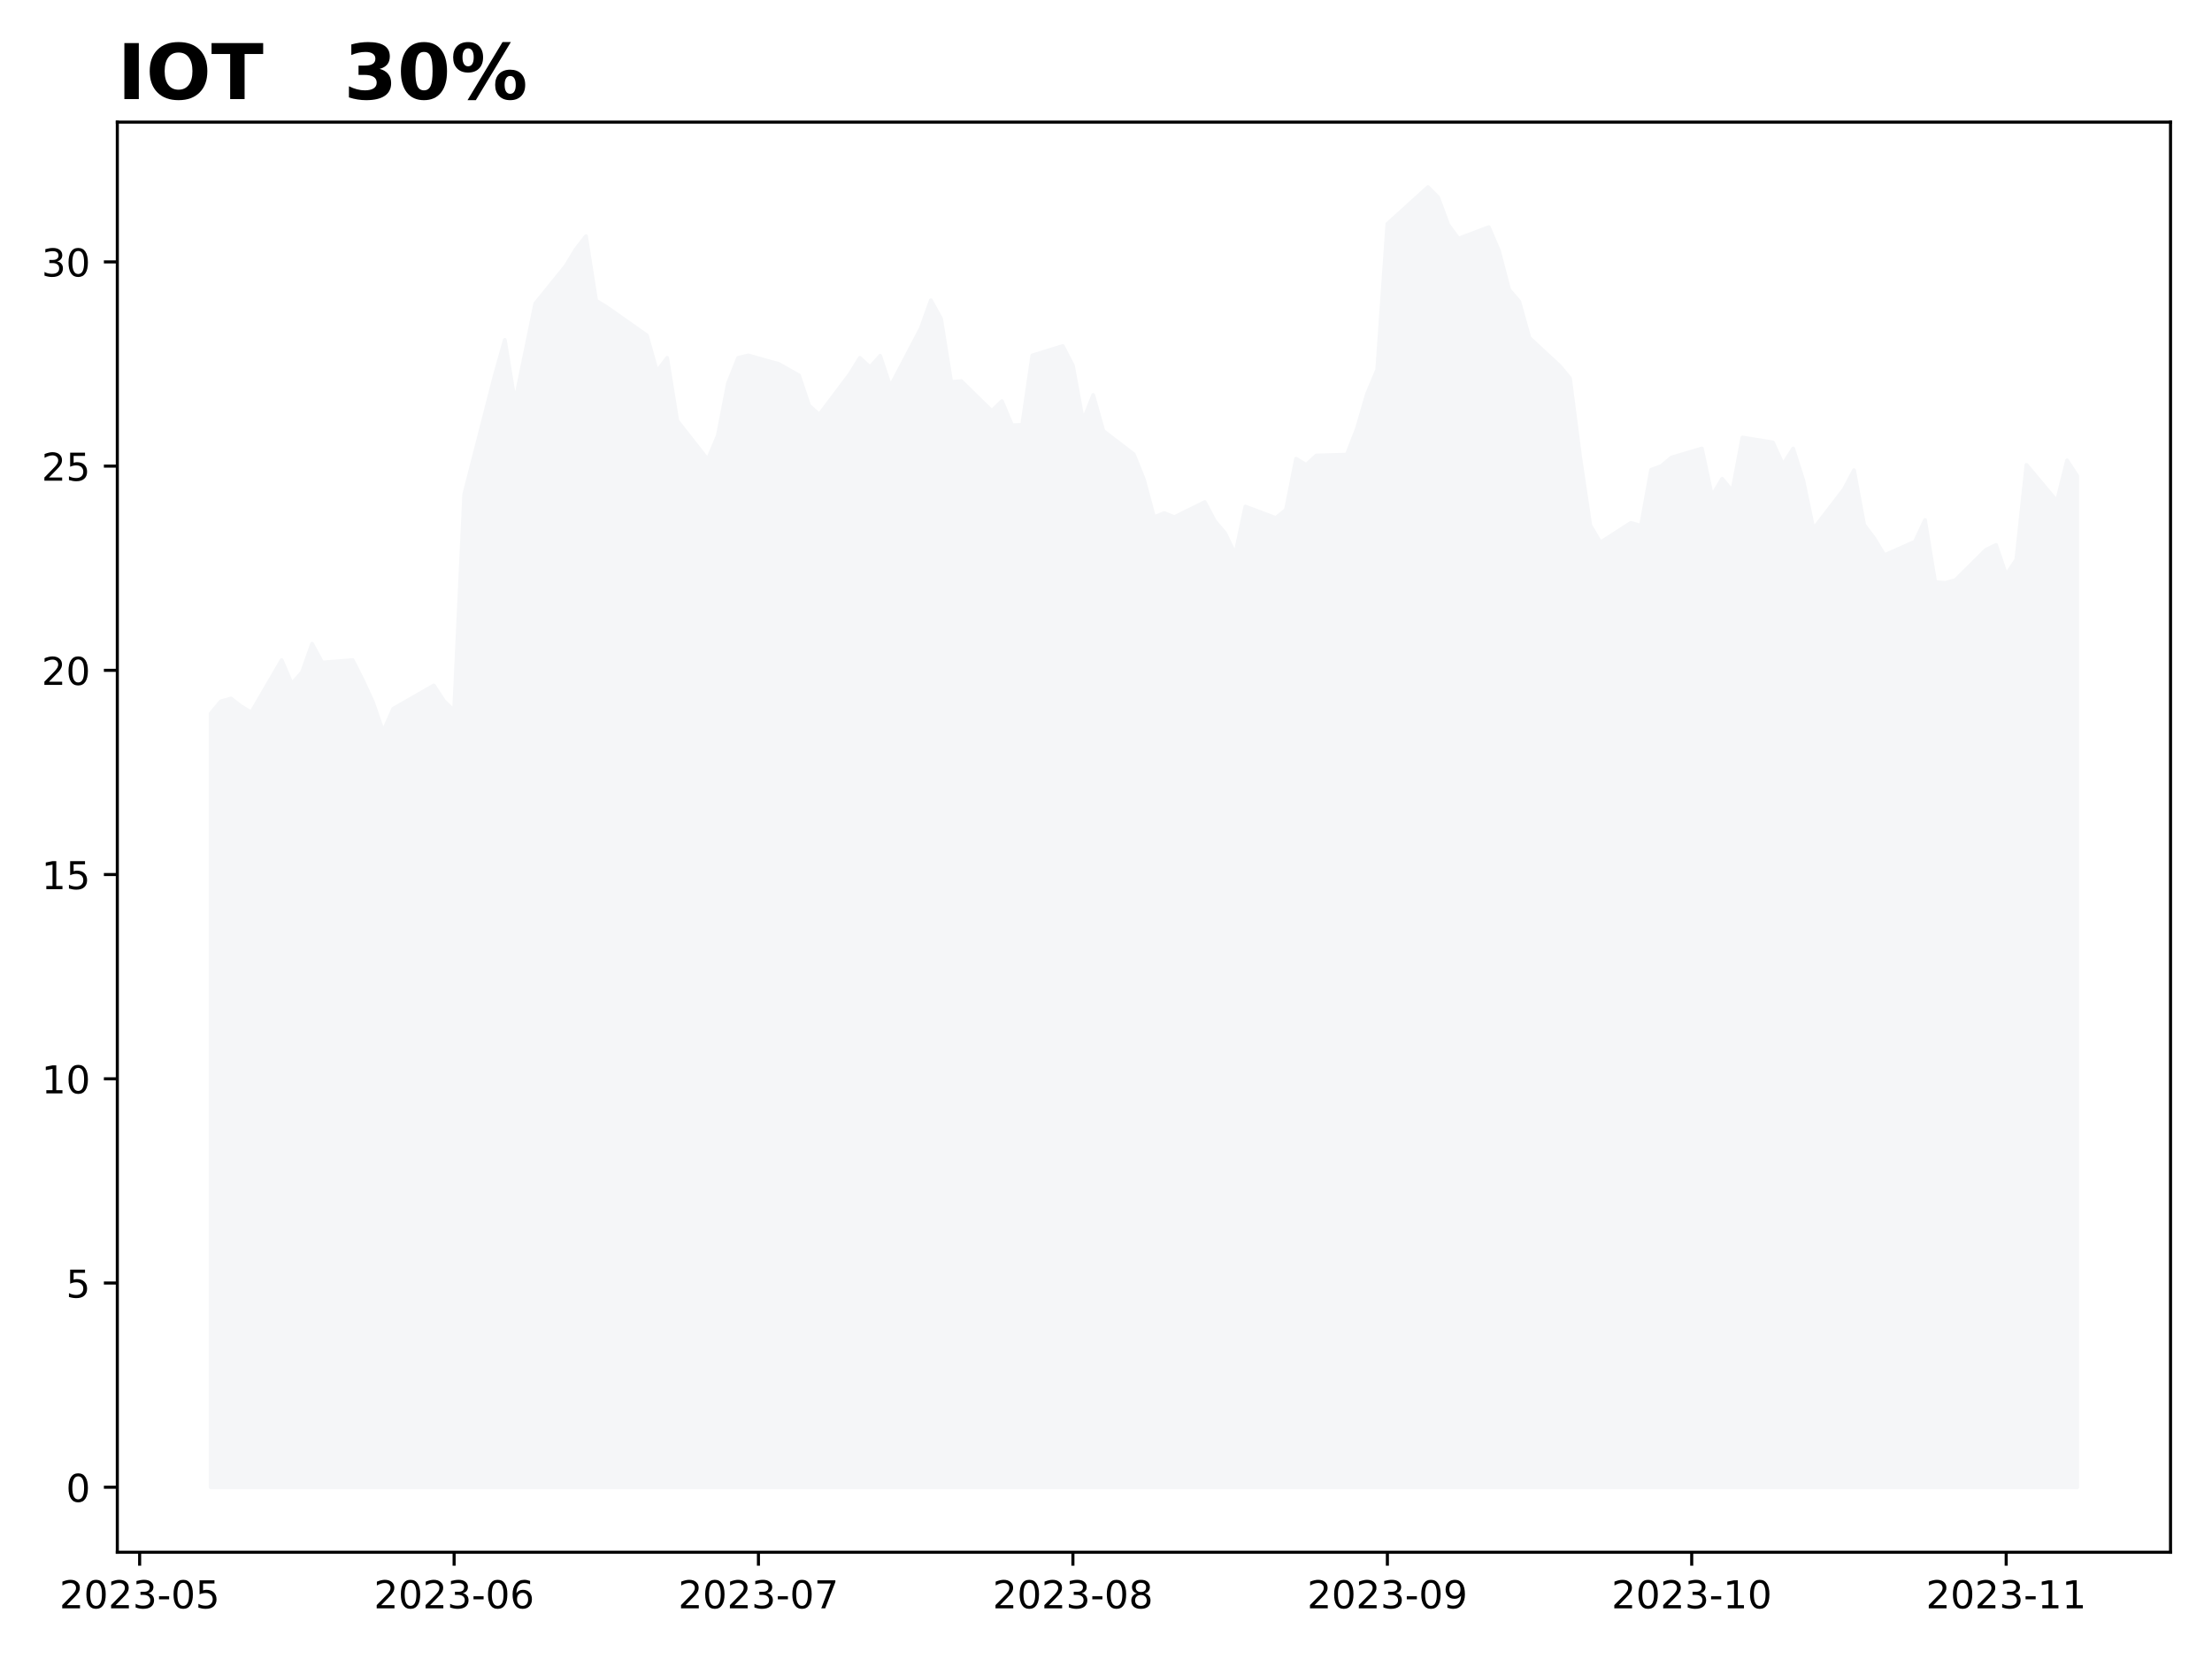
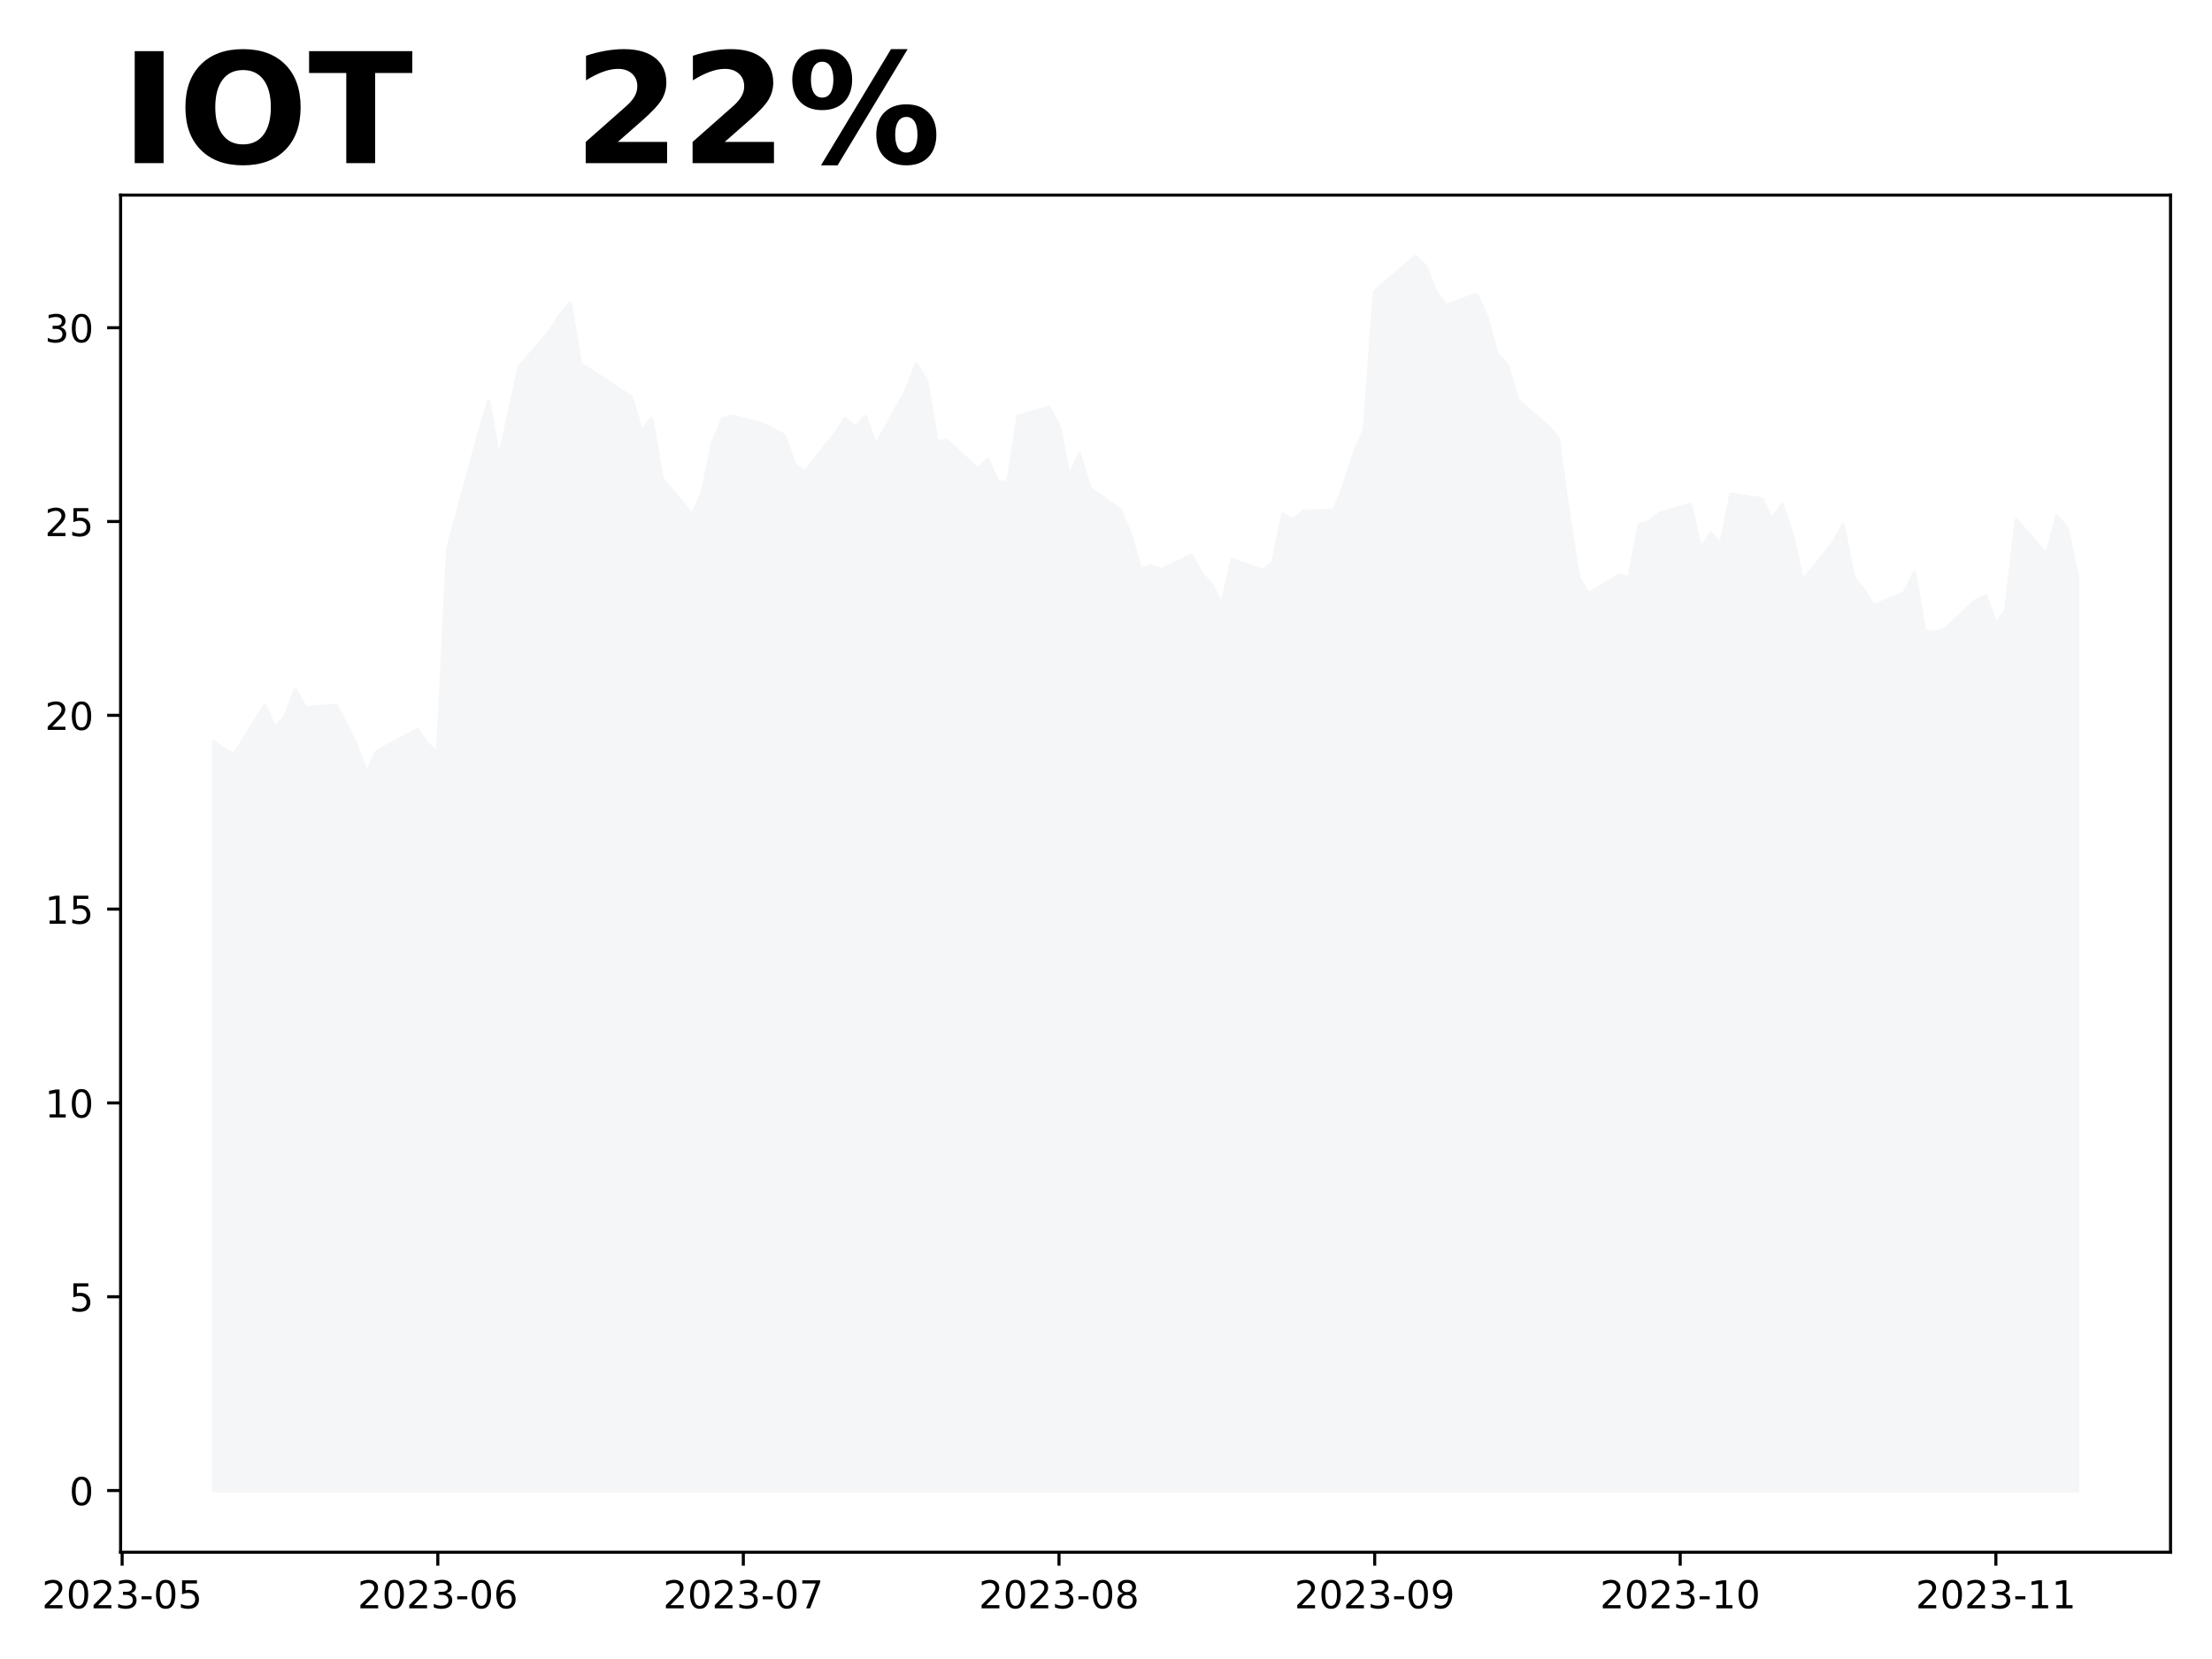
<svg xmlns="http://www.w3.org/2000/svg" xmlns:xlink="http://www.w3.org/1999/xlink" height="432pt" version="1.1" viewBox="0 0 576 432" width="576pt">
  <defs>
    <style type="text/css">
*{stroke-linecap:butt;stroke-linejoin:round;}
  </style>
  </defs>
  <g id="figure_1">
    <g id="patch_1">
      <path d="M 0 432  L 576 432  L 576 0  L 0 0  z " style="fill:#ffffff;" />
    </g>
    <g id="axes_1">
      <g id="patch_2">
-         <path d="M 30.55 404.2  L 565.2 404.2  L 565.2 31.8  L 30.55 31.8  z " style="fill:#ffffff;" />
+         <path d="M 31.405 404.2  L 565.2 404.2  L 565.2 50.8  L 31.405 50.8  z " style="fill:#ffffff;" />
      </g>
      <g id="PolyCollection_1">
        <defs>
-           <path d="M 54.852 -44.727  L 54.852 -246.174  L 57.494 -249.365  L 60.135 -250.109  L 62.777 -248.089  L 65.418 -246.493  L 73.343 -260.107  L 75.985 -253.938  L 78.626 -256.916  L 81.268 -264.362  L 83.909 -259.469  L 91.834 -260.107  L 94.476 -254.896  L 97.117 -249.152  L 99.759 -241.494  L 102.4 -247.45  L 112.966 -253.513  L 115.608 -249.471  L 118.25 -246.919  L 120.891 -303.29  L 128.816 -334.134  L 131.457 -343.494  L 134.099 -327.327  L 136.74 -340.09  L 139.382 -352.96  L 147.307 -362.745  L 149.948 -367.106  L 152.59 -370.509  L 155.231 -353.705  L 157.873 -352.109  L 168.439 -344.664  L 171.081 -335.304  L 173.722 -338.814  L 176.364 -322.435  L 184.288 -312.33  L 186.93 -318.606  L 189.571 -332.22  L 192.213 -338.814  L 194.854 -339.452  L 202.779 -337.219  L 208.062 -334.241  L 210.704 -326.37  L 213.345 -324.03  L 221.27 -334.56  L 223.912 -338.814  L 226.553 -336.368  L 229.195 -339.346  L 231.836 -331.369  L 239.761 -346.472  L 242.402 -353.811  L 245.044 -349.025  L 247.686 -332.539  L 250.327 -332.751  L 258.252 -324.987  L 260.893 -327.54  L 263.535 -321.265  L 266.176 -321.371  L 268.818 -339.452  L 276.743 -341.899  L 279.384 -336.793  L 282.026 -322.435  L 284.667 -329.135  L 287.309 -319.776  L 295.233 -313.713  L 297.875 -307.119  L 300.517 -297.333  L 303.158 -298.397  L 305.8 -297.333  L 313.724 -301.269  L 316.366 -296.27  L 319.007 -293.185  L 321.649 -287.655  L 324.291 -300.099  L 332.215 -297.121  L 334.857 -299.248  L 337.498 -312.543  L 340.14 -310.948  L 342.781 -313.394  L 350.706 -313.607  L 353.348 -320.414  L 355.989 -329.454  L 358.631 -335.73  L 361.272 -373.7  L 371.838 -383.273  L 374.48 -380.614  L 377.122 -373.488  L 379.763 -369.871  L 387.688 -372.849  L 390.329 -366.68  L 392.971 -356.576  L 395.612 -353.492  L 398.254 -344.026  L 406.179 -336.687  L 408.82 -333.496  L 411.462 -312.968  L 414.103 -295.206  L 416.745 -290.739  L 424.669 -295.844  L 427.311 -295.1  L 429.953 -309.671  L 432.594 -310.629  L 435.236 -312.862  L 443.16 -315.202  L 445.802 -302.864  L 448.443 -307.331  L 451.085 -304.141  L 453.727 -318.074  L 461.651 -316.797  L 464.293 -311.054  L 466.934 -315.202  L 469.576 -306.906  L 472.217 -294.249  L 480.142 -304.566  L 482.784 -309.565  L 485.425 -295.313  L 488.067 -291.803  L 490.708 -287.442  L 498.633 -290.952  L 501.274 -296.589  L 503.916 -280.422  L 506.558 -280.209  L 509.199 -280.954  L 517.124 -288.825  L 519.765 -290.101  L 522.407 -282.337  L 525.048 -286.272  L 527.69 -310.948  L 535.615 -301.482  L 538.256 -312.118  L 540.898 -308.076  L 540.898 -44.727  L 540.898 -44.727  L 538.256 -44.727  L 535.615 -44.727  L 527.69 -44.727  L 525.048 -44.727  L 522.407 -44.727  L 519.765 -44.727  L 517.124 -44.727  L 509.199 -44.727  L 506.558 -44.727  L 503.916 -44.727  L 501.274 -44.727  L 498.633 -44.727  L 490.708 -44.727  L 488.067 -44.727  L 485.425 -44.727  L 482.784 -44.727  L 480.142 -44.727  L 472.217 -44.727  L 469.576 -44.727  L 466.934 -44.727  L 464.293 -44.727  L 461.651 -44.727  L 453.727 -44.727  L 451.085 -44.727  L 448.443 -44.727  L 445.802 -44.727  L 443.16 -44.727  L 435.236 -44.727  L 432.594 -44.727  L 429.953 -44.727  L 427.311 -44.727  L 424.669 -44.727  L 416.745 -44.727  L 414.103 -44.727  L 411.462 -44.727  L 408.82 -44.727  L 406.179 -44.727  L 398.254 -44.727  L 395.612 -44.727  L 392.971 -44.727  L 390.329 -44.727  L 387.688 -44.727  L 379.763 -44.727  L 377.122 -44.727  L 374.48 -44.727  L 371.838 -44.727  L 361.272 -44.727  L 358.631 -44.727  L 355.989 -44.727  L 353.348 -44.727  L 350.706 -44.727  L 342.781 -44.727  L 340.14 -44.727  L 337.498 -44.727  L 334.857 -44.727  L 332.215 -44.727  L 324.291 -44.727  L 321.649 -44.727  L 319.007 -44.727  L 316.366 -44.727  L 313.724 -44.727  L 305.8 -44.727  L 303.158 -44.727  L 300.517 -44.727  L 297.875 -44.727  L 295.233 -44.727  L 287.309 -44.727  L 284.667 -44.727  L 282.026 -44.727  L 279.384 -44.727  L 276.743 -44.727  L 268.818 -44.727  L 266.176 -44.727  L 263.535 -44.727  L 260.893 -44.727  L 258.252 -44.727  L 250.327 -44.727  L 247.686 -44.727  L 245.044 -44.727  L 242.402 -44.727  L 239.761 -44.727  L 231.836 -44.727  L 229.195 -44.727  L 226.553 -44.727  L 223.912 -44.727  L 221.27 -44.727  L 213.345 -44.727  L 210.704 -44.727  L 208.062 -44.727  L 202.779 -44.727  L 194.854 -44.727  L 192.213 -44.727  L 189.571 -44.727  L 186.93 -44.727  L 184.288 -44.727  L 176.364 -44.727  L 173.722 -44.727  L 171.081 -44.727  L 168.439 -44.727  L 157.873 -44.727  L 155.231 -44.727  L 152.59 -44.727  L 149.948 -44.727  L 147.307 -44.727  L 139.382 -44.727  L 136.74 -44.727  L 134.099 -44.727  L 131.457 -44.727  L 128.816 -44.727  L 120.891 -44.727  L 118.25 -44.727  L 115.608 -44.727  L 112.966 -44.727  L 102.4 -44.727  L 99.759 -44.727  L 97.117 -44.727  L 94.476 -44.727  L 91.834 -44.727  L 83.909 -44.727  L 81.268 -44.727  L 78.626 -44.727  L 75.985 -44.727  L 73.343 -44.727  L 65.418 -44.727  L 62.777 -44.727  L 60.135 -44.727  L 57.494 -44.727  L 54.852 -44.727  z " id="m4aed2c2db4" style="stroke:#f5f6f8;" />
+           <path d="M 55.668 -43.864  L 55.668 -238.767  L 58.32 -236.849  L 60.972 -235.335  L 68.927 -248.255  L 71.579 -242.401  L 74.23 -245.227  L 76.882 -252.292  L 79.534 -247.649  L 87.489 -248.255  L 90.141 -243.309  L 92.793 -237.859  L 95.444 -230.591  L 98.096 -236.244  L 108.703 -241.997  L 111.355 -238.161  L 114.007 -235.739  L 116.658 -289.234  L 124.614 -318.505  L 127.265 -327.387  L 129.917 -312.045  L 132.569 -324.157  L 135.22 -336.37  L 143.176 -345.656  L 145.827 -349.794  L 148.479 -353.024  L 151.131 -337.077  L 153.783 -335.563  L 164.39 -328.497  L 167.041 -319.615  L 169.693 -322.946  L 172.345 -307.402  L 180.3 -297.813  L 182.952 -303.769  L 185.604 -316.688  L 188.255 -322.946  L 190.907 -323.552  L 198.862 -321.432  L 204.166 -318.606  L 206.817 -311.137  L 209.469 -308.916  L 217.424 -318.909  L 220.076 -322.946  L 222.728 -320.624  L 225.38 -323.451  L 228.031 -315.881  L 235.987 -330.213  L 238.638 -337.178  L 241.29 -332.636  L 243.942 -316.991  L 246.594 -317.193  L 254.549 -309.825  L 257.2 -312.247  L 259.852 -306.292  L 262.504 -306.393  L 265.156 -323.552  L 273.111 -325.873  L 275.763 -321.028  L 278.414 -307.402  L 281.066 -313.761  L 283.718 -304.879  L 291.673 -299.126  L 294.325 -292.868  L 296.977 -283.582  L 299.628 -284.591  L 302.28 -283.582  L 310.235 -287.316  L 312.887 -282.572  L 315.539 -279.645  L 318.19 -274.397  L 320.842 -286.206  L 328.797 -283.38  L 331.449 -285.399  L 334.101 -298.015  L 336.753 -296.501  L 339.404 -298.823  L 347.36 -299.025  L 350.011 -305.484  L 352.663 -314.064  L 355.315 -320.019  L 357.967 -356.052  L 368.574 -365.136  L 371.225 -362.613  L 373.877 -355.85  L 376.529 -352.419  L 384.484 -355.245  L 387.136 -349.391  L 389.787 -339.802  L 392.439 -336.875  L 395.091 -327.892  L 403.046 -320.927  L 405.698 -317.899  L 408.35 -298.419  L 411.001 -281.563  L 413.653 -277.324  L 421.608 -282.169  L 424.26 -281.462  L 426.912 -295.29  L 429.564 -296.198  L 432.215 -298.318  L 440.17 -300.539  L 442.822 -288.83  L 445.474 -293.07  L 448.126 -290.042  L 450.777 -303.264  L 458.733 -302.053  L 461.384 -296.602  L 464.036 -300.539  L 466.688 -292.666  L 469.34 -280.655  L 477.295 -290.445  L 479.947 -295.189  L 482.598 -281.664  L 485.25 -278.333  L 487.902 -274.195  L 495.857 -277.526  L 498.509 -282.875  L 501.16 -267.533  L 503.812 -267.331  L 506.464 -268.038  L 514.419 -275.507  L 517.071 -276.718  L 519.723 -269.35  L 522.374 -273.085  L 525.026 -296.501  L 532.981 -287.518  L 535.633 -297.612  L 538.285 -294.18  L 540.937 -281.664  L 540.937 -43.864  L 540.937 -43.864  L 538.285 -43.864  L 535.633 -43.864  L 532.981 -43.864  L 525.026 -43.864  L 522.374 -43.864  L 519.723 -43.864  L 517.071 -43.864  L 514.419 -43.864  L 506.464 -43.864  L 503.812 -43.864  L 501.16 -43.864  L 498.509 -43.864  L 495.857 -43.864  L 487.902 -43.864  L 485.25 -43.864  L 482.598 -43.864  L 479.947 -43.864  L 477.295 -43.864  L 469.34 -43.864  L 466.688 -43.864  L 464.036 -43.864  L 461.384 -43.864  L 458.733 -43.864  L 450.777 -43.864  L 448.126 -43.864  L 445.474 -43.864  L 442.822 -43.864  L 440.17 -43.864  L 432.215 -43.864  L 429.564 -43.864  L 426.912 -43.864  L 424.26 -43.864  L 421.608 -43.864  L 413.653 -43.864  L 411.001 -43.864  L 408.35 -43.864  L 405.698 -43.864  L 403.046 -43.864  L 395.091 -43.864  L 392.439 -43.864  L 389.787 -43.864  L 387.136 -43.864  L 384.484 -43.864  L 376.529 -43.864  L 373.877 -43.864  L 371.225 -43.864  L 368.574 -43.864  L 357.967 -43.864  L 355.315 -43.864  L 352.663 -43.864  L 350.011 -43.864  L 347.36 -43.864  L 339.404 -43.864  L 336.753 -43.864  L 334.101 -43.864  L 331.449 -43.864  L 328.797 -43.864  L 320.842 -43.864  L 318.19 -43.864  L 315.539 -43.864  L 312.887 -43.864  L 310.235 -43.864  L 302.28 -43.864  L 299.628 -43.864  L 296.977 -43.864  L 294.325 -43.864  L 291.673 -43.864  L 283.718 -43.864  L 281.066 -43.864  L 278.414 -43.864  L 275.763 -43.864  L 273.111 -43.864  L 265.156 -43.864  L 262.504 -43.864  L 259.852 -43.864  L 257.2 -43.864  L 254.549 -43.864  L 246.594 -43.864  L 243.942 -43.864  L 241.29 -43.864  L 238.638 -43.864  L 235.987 -43.864  L 228.031 -43.864  L 225.38 -43.864  L 222.728 -43.864  L 220.076 -43.864  L 217.424 -43.864  L 209.469 -43.864  L 206.817 -43.864  L 204.166 -43.864  L 198.862 -43.864  L 190.907 -43.864  L 188.255 -43.864  L 185.604 -43.864  L 182.952 -43.864  L 180.3 -43.864  L 172.345 -43.864  L 169.693 -43.864  L 167.041 -43.864  L 164.39 -43.864  L 153.783 -43.864  L 151.131 -43.864  L 148.479 -43.864  L 145.827 -43.864  L 143.176 -43.864  L 135.22 -43.864  L 132.569 -43.864  L 129.917 -43.864  L 127.265 -43.864  L 124.614 -43.864  L 116.658 -43.864  L 114.007 -43.864  L 111.355 -43.864  L 108.703 -43.864  L 98.096 -43.864  L 95.444 -43.864  L 92.793 -43.864  L 90.141 -43.864  L 87.489 -43.864  L 79.534 -43.864  L 76.882 -43.864  L 74.23 -43.864  L 71.579 -43.864  L 68.927 -43.864  L 60.972 -43.864  L 58.32 -43.864  L 55.668 -43.864  z " id="m9372eb5732" style="stroke:#f5f6f8;" />
        </defs>
-         <g clip-path="url(#p2bc4d69c77)">
-           <use style="fill:#f5f6f8;stroke:#f5f6f8;" x="0" xlink:href="#m4aed2c2db4" y="432" />
+         <g clip-path="url(#p56a33ea0a0)">
+           <use style="fill:#f5f6f8;stroke:#f5f6f8;" x="0" xlink:href="#m9372eb5732" y="432" />
        </g>
      </g>
      <g id="matplotlib.axis_1">
        <g id="xtick_1">
          <g id="line2d_1">
            <defs>
-               <path d="M 0 0  L 0 3.5  " id="m8b7db39c25" style="stroke:#000000;stroke-width:0.8;" />
-             </defs>
-             <g>
-               <use style="stroke:#000000;stroke-width:0.8;" x="36.361" xlink:href="#m8b7db39c25" y="404.2" />
+               <path d="M 0 0  L 0 3.5  " id="m561f6cc19b" style="stroke:#000000;stroke-width:0.8;" />
+             </defs>
+             <g>
+               <use style="stroke:#000000;stroke-width:0.8;" x="31.803" xlink:href="#m561f6cc19b" y="404.2" />
            </g>
          </g>
          <g id="text_1">
            <defs>
              <path d="M 19.188 8.297  L 53.609 8.297  L 53.609 0  L 7.328 0  L 7.328 8.297  Q 12.938 14.109 22.625 23.891  Q 32.328 33.688 34.812 36.531  Q 39.547 41.844 41.422 45.531  Q 43.312 49.219 43.312 52.781  Q 43.312 58.594 39.234 62.25  Q 35.156 65.922 28.609 65.922  Q 23.969 65.922 18.812 64.312  Q 13.672 62.703 7.812 59.422  L 7.812 69.391  Q 13.766 71.781 18.938 73  Q 24.125 74.219 28.422 74.219  Q 39.75 74.219 46.484 68.547  Q 53.219 62.891 53.219 53.422  Q 53.219 48.922 51.531 44.891  Q 49.859 40.875 45.406 35.406  Q 44.188 33.984 37.641 27.219  Q 31.109 20.453 19.188 8.297  z " id="DejaVuSans-50" />
              <path d="M 31.781 66.406  Q 24.172 66.406 20.328 58.906  Q 16.5 51.422 16.5 36.375  Q 16.5 21.391 20.328 13.891  Q 24.172 6.391 31.781 6.391  Q 39.453 6.391 43.281 13.891  Q 47.125 21.391 47.125 36.375  Q 47.125 51.422 43.281 58.906  Q 39.453 66.406 31.781 66.406  z M 31.781 74.219  Q 44.047 74.219 50.516 64.516  Q 56.984 54.828 56.984 36.375  Q 56.984 17.969 50.516 8.266  Q 44.047 -1.422 31.781 -1.422  Q 19.531 -1.422 13.062 8.266  Q 6.594 17.969 6.594 36.375  Q 6.594 54.828 13.062 64.516  Q 19.531 74.219 31.781 74.219  z " id="DejaVuSans-48" />
              <path d="M 40.578 39.312  Q 47.656 37.797 51.625 33  Q 55.609 28.219 55.609 21.188  Q 55.609 10.406 48.188 4.484  Q 40.766 -1.422 27.094 -1.422  Q 22.516 -1.422 17.656 -0.516  Q 12.797 0.391 7.625 2.203  L 7.625 11.719  Q 11.719 9.328 16.594 8.109  Q 21.484 6.891 26.812 6.891  Q 36.078 6.891 40.938 10.547  Q 45.797 14.203 45.797 21.188  Q 45.797 27.641 41.281 31.266  Q 36.766 34.906 28.719 34.906  L 20.219 34.906  L 20.219 43.016  L 29.109 43.016  Q 36.375 43.016 40.234 45.922  Q 44.094 48.828 44.094 54.297  Q 44.094 59.906 40.109 62.906  Q 36.141 65.922 28.719 65.922  Q 24.656 65.922 20.016 65.031  Q 15.375 64.156 9.812 62.312  L 9.812 71.094  Q 15.438 72.656 20.344 73.438  Q 25.25 74.219 29.594 74.219  Q 40.828 74.219 47.359 69.109  Q 53.906 64.016 53.906 55.328  Q 53.906 49.266 50.438 45.094  Q 46.969 40.922 40.578 39.312  z " id="DejaVuSans-51" />
              <path d="M 4.891 31.391  L 31.203 31.391  L 31.203 23.391  L 4.891 23.391  z " id="DejaVuSans-45" />
              <path d="M 10.797 72.906  L 49.516 72.906  L 49.516 64.594  L 19.828 64.594  L 19.828 46.734  Q 21.969 47.469 24.109 47.828  Q 26.266 48.188 28.422 48.188  Q 40.625 48.188 47.75 41.5  Q 54.891 34.812 54.891 23.391  Q 54.891 11.625 47.562 5.094  Q 40.234 -1.422 26.906 -1.422  Q 22.312 -1.422 17.547 -0.641  Q 12.797 0.141 7.719 1.703  L 7.719 11.625  Q 12.109 9.234 16.797 8.062  Q 21.484 6.891 26.703 6.891  Q 35.156 6.891 40.078 11.328  Q 45.016 15.766 45.016 23.391  Q 45.016 31 40.078 35.438  Q 35.156 39.891 26.703 39.891  Q 22.75 39.891 18.812 39.016  Q 14.891 38.141 10.797 36.281  z " id="DejaVuSans-53" />
            </defs>
-             <g transform="translate(15.47001 418.7984)scale(0.1 -0.1)">
+             <g transform="translate(10.91122 418.7984)scale(0.1 -0.1)">
              <use xlink:href="#DejaVuSans-50" />
              <use x="63.623" xlink:href="#DejaVuSans-48" />
              <use x="127.246" xlink:href="#DejaVuSans-50" />
              <use x="190.869" xlink:href="#DejaVuSans-51" />
              <use x="254.492" xlink:href="#DejaVuSans-45" />
              <use x="290.576" xlink:href="#DejaVuSans-48" />
              <use x="354.199" xlink:href="#DejaVuSans-53" />
            </g>
          </g>
        </g>
        <g id="xtick_2">
          <g id="line2d_2">
            <g>
-               <use style="stroke:#000000;stroke-width:0.8;" x="118.25" xlink:href="#m8b7db39c25" y="404.2" />
+               <use style="stroke:#000000;stroke-width:0.8;" x="114.007" xlink:href="#m561f6cc19b" y="404.2" />
            </g>
          </g>
          <g id="text_2">
            <defs>
              <path d="M 33.016 40.375  Q 26.375 40.375 22.484 35.828  Q 18.609 31.297 18.609 23.391  Q 18.609 15.531 22.484 10.953  Q 26.375 6.391 33.016 6.391  Q 39.656 6.391 43.531 10.953  Q 47.406 15.531 47.406 23.391  Q 47.406 31.297 43.531 35.828  Q 39.656 40.375 33.016 40.375  z M 52.594 71.297  L 52.594 62.312  Q 48.875 64.062 45.094 64.984  Q 41.312 65.922 37.594 65.922  Q 27.828 65.922 22.672 59.328  Q 17.531 52.734 16.797 39.406  Q 19.672 43.656 24.016 45.922  Q 28.375 48.188 33.594 48.188  Q 44.578 48.188 50.953 41.516  Q 57.328 34.859 57.328 23.391  Q 57.328 12.156 50.688 5.359  Q 44.047 -1.422 33.016 -1.422  Q 20.359 -1.422 13.672 8.266  Q 6.984 17.969 6.984 36.375  Q 6.984 53.656 15.188 63.938  Q 23.391 74.219 37.203 74.219  Q 40.922 74.219 44.703 73.484  Q 48.484 72.75 52.594 71.297  z " id="DejaVuSans-54" />
            </defs>
-             <g transform="translate(97.3581 418.7984)scale(0.1 -0.1)">
+             <g transform="translate(93.11514 418.7984)scale(0.1 -0.1)">
              <use xlink:href="#DejaVuSans-50" />
              <use x="63.623" xlink:href="#DejaVuSans-48" />
              <use x="127.246" xlink:href="#DejaVuSans-50" />
              <use x="190.869" xlink:href="#DejaVuSans-51" />
              <use x="254.492" xlink:href="#DejaVuSans-45" />
              <use x="290.576" xlink:href="#DejaVuSans-48" />
              <use x="354.199" xlink:href="#DejaVuSans-54" />
            </g>
          </g>
        </g>
        <g id="xtick_3">
          <g id="line2d_3">
            <g>
-               <use style="stroke:#000000;stroke-width:0.8;" x="197.496" xlink:href="#m8b7db39c25" y="404.2" />
+               <use style="stroke:#000000;stroke-width:0.8;" x="193.559" xlink:href="#m561f6cc19b" y="404.2" />
            </g>
          </g>
          <g id="text_3">
            <defs>
              <path d="M 8.203 72.906  L 55.078 72.906  L 55.078 68.703  L 28.609 0  L 18.312 0  L 43.219 64.594  L 8.203 64.594  z " id="DejaVuSans-55" />
            </defs>
-             <g transform="translate(176.6046 418.7984)scale(0.1 -0.1)">
+             <g transform="translate(172.6673 418.7984)scale(0.1 -0.1)">
              <use xlink:href="#DejaVuSans-50" />
              <use x="63.623" xlink:href="#DejaVuSans-48" />
              <use x="127.246" xlink:href="#DejaVuSans-50" />
              <use x="190.869" xlink:href="#DejaVuSans-51" />
              <use x="254.492" xlink:href="#DejaVuSans-45" />
              <use x="290.576" xlink:href="#DejaVuSans-48" />
              <use x="354.199" xlink:href="#DejaVuSans-55" />
            </g>
          </g>
        </g>
        <g id="xtick_4">
          <g id="line2d_4">
            <g>
-               <use style="stroke:#000000;stroke-width:0.8;" x="279.384" xlink:href="#m8b7db39c25" y="404.2" />
+               <use style="stroke:#000000;stroke-width:0.8;" x="275.763" xlink:href="#m561f6cc19b" y="404.2" />
            </g>
          </g>
          <g id="text_4">
            <defs>
              <path d="M 31.781 34.625  Q 24.75 34.625 20.719 30.859  Q 16.703 27.094 16.703 20.516  Q 16.703 13.922 20.719 10.156  Q 24.75 6.391 31.781 6.391  Q 38.812 6.391 42.859 10.172  Q 46.922 13.969 46.922 20.516  Q 46.922 27.094 42.891 30.859  Q 38.875 34.625 31.781 34.625  z M 21.922 38.812  Q 15.578 40.375 12.031 44.719  Q 8.5 49.078 8.5 55.328  Q 8.5 64.062 14.719 69.141  Q 20.953 74.219 31.781 74.219  Q 42.672 74.219 48.875 69.141  Q 55.078 64.062 55.078 55.328  Q 55.078 49.078 51.531 44.719  Q 48 40.375 41.703 38.812  Q 48.828 37.156 52.797 32.312  Q 56.781 27.484 56.781 20.516  Q 56.781 9.906 50.312 4.234  Q 43.844 -1.422 31.781 -1.422  Q 19.734 -1.422 13.25 4.234  Q 6.781 9.906 6.781 20.516  Q 6.781 27.484 10.781 32.312  Q 14.797 37.156 21.922 38.812  z M 18.312 54.391  Q 18.312 48.734 21.844 45.562  Q 25.391 42.391 31.781 42.391  Q 38.141 42.391 41.719 45.562  Q 45.312 48.734 45.312 54.391  Q 45.312 60.062 41.719 63.234  Q 38.141 66.406 31.781 66.406  Q 25.391 66.406 21.844 63.234  Q 18.312 60.062 18.312 54.391  z " id="DejaVuSans-56" />
            </defs>
-             <g transform="translate(258.4927 418.7984)scale(0.1 -0.1)">
+             <g transform="translate(254.8712 418.7984)scale(0.1 -0.1)">
              <use xlink:href="#DejaVuSans-50" />
              <use x="63.623" xlink:href="#DejaVuSans-48" />
              <use x="127.246" xlink:href="#DejaVuSans-50" />
              <use x="190.869" xlink:href="#DejaVuSans-51" />
              <use x="254.492" xlink:href="#DejaVuSans-45" />
              <use x="290.576" xlink:href="#DejaVuSans-48" />
              <use x="354.199" xlink:href="#DejaVuSans-56" />
            </g>
          </g>
        </g>
        <g id="xtick_5">
          <g id="line2d_5">
            <g>
-               <use style="stroke:#000000;stroke-width:0.8;" x="361.272" xlink:href="#m8b7db39c25" y="404.2" />
+               <use style="stroke:#000000;stroke-width:0.8;" x="357.967" xlink:href="#m561f6cc19b" y="404.2" />
            </g>
          </g>
          <g id="text_5">
            <defs>
              <path d="M 10.984 1.516  L 10.984 10.5  Q 14.703 8.734 18.5 7.812  Q 22.312 6.891 25.984 6.891  Q 35.75 6.891 40.891 13.453  Q 46.047 20.016 46.781 33.406  Q 43.953 29.203 39.594 26.953  Q 35.25 24.703 29.984 24.703  Q 19.047 24.703 12.672 31.312  Q 6.297 37.938 6.297 49.422  Q 6.297 60.641 12.938 67.422  Q 19.578 74.219 30.609 74.219  Q 43.266 74.219 49.922 64.516  Q 56.594 54.828 56.594 36.375  Q 56.594 19.141 48.406 8.859  Q 40.234 -1.422 26.422 -1.422  Q 22.703 -1.422 18.891 -0.688  Q 15.094 0.047 10.984 1.516  z M 30.609 32.422  Q 37.25 32.422 41.125 36.953  Q 45.016 41.5 45.016 49.422  Q 45.016 57.281 41.125 61.844  Q 37.25 66.406 30.609 66.406  Q 23.969 66.406 20.094 61.844  Q 16.219 57.281 16.219 49.422  Q 16.219 41.5 20.094 36.953  Q 23.969 32.422 30.609 32.422  z " id="DejaVuSans-57" />
            </defs>
-             <g transform="translate(340.3808 418.7984)scale(0.1 -0.1)">
+             <g transform="translate(337.0752 418.7984)scale(0.1 -0.1)">
              <use xlink:href="#DejaVuSans-50" />
              <use x="63.623" xlink:href="#DejaVuSans-48" />
              <use x="127.246" xlink:href="#DejaVuSans-50" />
              <use x="190.869" xlink:href="#DejaVuSans-51" />
              <use x="254.492" xlink:href="#DejaVuSans-45" />
              <use x="290.576" xlink:href="#DejaVuSans-48" />
              <use x="354.199" xlink:href="#DejaVuSans-57" />
            </g>
          </g>
        </g>
        <g id="xtick_6">
          <g id="line2d_6">
            <g>
-               <use style="stroke:#000000;stroke-width:0.8;" x="440.519" xlink:href="#m8b7db39c25" y="404.2" />
+               <use style="stroke:#000000;stroke-width:0.8;" x="437.519" xlink:href="#m561f6cc19b" y="404.2" />
            </g>
          </g>
          <g id="text_6">
            <defs>
              <path d="M 12.406 8.297  L 28.516 8.297  L 28.516 63.922  L 10.984 60.406  L 10.984 69.391  L 28.422 72.906  L 38.281 72.906  L 38.281 8.297  L 54.391 8.297  L 54.391 0  L 12.406 0  z " id="DejaVuSans-49" />
            </defs>
-             <g transform="translate(419.6274 418.7984)scale(0.1 -0.1)">
+             <g transform="translate(416.6273 418.7984)scale(0.1 -0.1)">
              <use xlink:href="#DejaVuSans-50" />
              <use x="63.623" xlink:href="#DejaVuSans-48" />
              <use x="127.246" xlink:href="#DejaVuSans-50" />
              <use x="190.869" xlink:href="#DejaVuSans-51" />
              <use x="254.492" xlink:href="#DejaVuSans-45" />
              <use x="290.576" xlink:href="#DejaVuSans-49" />
              <use x="354.199" xlink:href="#DejaVuSans-48" />
            </g>
          </g>
        </g>
        <g id="xtick_7">
          <g id="line2d_7">
            <g>
-               <use style="stroke:#000000;stroke-width:0.8;" x="522.407" xlink:href="#m8b7db39c25" y="404.2" />
+               <use style="stroke:#000000;stroke-width:0.8;" x="519.723" xlink:href="#m561f6cc19b" y="404.2" />
            </g>
          </g>
          <g id="text_7">
-             <g transform="translate(501.5155 418.7984)scale(0.1 -0.1)">
+             <g transform="translate(498.8313 418.7984)scale(0.1 -0.1)">
              <use xlink:href="#DejaVuSans-50" />
              <use x="63.623" xlink:href="#DejaVuSans-48" />
              <use x="127.246" xlink:href="#DejaVuSans-50" />
              <use x="190.869" xlink:href="#DejaVuSans-51" />
              <use x="254.492" xlink:href="#DejaVuSans-45" />
              <use x="290.576" xlink:href="#DejaVuSans-49" />
              <use x="354.199" xlink:href="#DejaVuSans-49" />
            </g>
          </g>
        </g>
      </g>
      <g id="matplotlib.axis_2">
        <g id="ytick_1">
          <g id="line2d_8">
            <defs>
-               <path d="M 0 0  L -3.5 0  " id="maef1f210b1" style="stroke:#000000;stroke-width:0.8;" />
-             </defs>
-             <g>
-               <use style="stroke:#000000;stroke-width:0.8;" x="30.55" xlink:href="#maef1f210b1" y="387.273" />
+               <path d="M 0 0  L -3.5 0  " id="mfa1384b86a" style="stroke:#000000;stroke-width:0.8;" />
+             </defs>
+             <g>
+               <use style="stroke:#000000;stroke-width:0.8;" x="31.405" xlink:href="#mfa1384b86a" y="388.136" />
            </g>
          </g>
          <g id="text_8">
-             <g transform="translate(17.1875 391.0719)scale(0.1 -0.1)">
+             <g transform="translate(18.04236 391.9356)scale(0.1 -0.1)">
              <use xlink:href="#DejaVuSans-48" />
            </g>
          </g>
        </g>
        <g id="ytick_2">
          <g id="line2d_9">
            <g>
-               <use style="stroke:#000000;stroke-width:0.8;" x="30.55" xlink:href="#maef1f210b1" y="334.092" />
+               <use style="stroke:#000000;stroke-width:0.8;" x="31.405" xlink:href="#mfa1384b86a" y="337.669" />
            </g>
          </g>
          <g id="text_9">
-             <g transform="translate(17.1875 337.8917)scale(0.1 -0.1)">
+             <g transform="translate(18.04236 341.4686)scale(0.1 -0.1)">
              <use xlink:href="#DejaVuSans-53" />
            </g>
          </g>
        </g>
        <g id="ytick_3">
          <g id="line2d_10">
            <g>
-               <use style="stroke:#000000;stroke-width:0.8;" x="30.55" xlink:href="#maef1f210b1" y="280.912" />
+               <use style="stroke:#000000;stroke-width:0.8;" x="31.405" xlink:href="#mfa1384b86a" y="287.202" />
            </g>
          </g>
          <g id="text_10">
-             <g transform="translate(10.825 284.7115)scale(0.1 -0.1)">
+             <g transform="translate(11.67986 291.0016)scale(0.1 -0.1)">
              <use xlink:href="#DejaVuSans-49" />
              <use x="63.623" xlink:href="#DejaVuSans-48" />
            </g>
          </g>
        </g>
        <g id="ytick_4">
          <g id="line2d_11">
            <g>
-               <use style="stroke:#000000;stroke-width:0.8;" x="30.55" xlink:href="#maef1f210b1" y="227.732" />
+               <use style="stroke:#000000;stroke-width:0.8;" x="31.405" xlink:href="#mfa1384b86a" y="236.735" />
            </g>
          </g>
          <g id="text_11">
-             <g transform="translate(10.825 231.5312)scale(0.1 -0.1)">
+             <g transform="translate(11.67986 240.5347)scale(0.1 -0.1)">
              <use xlink:href="#DejaVuSans-49" />
              <use x="63.623" xlink:href="#DejaVuSans-53" />
            </g>
          </g>
        </g>
        <g id="ytick_5">
          <g id="line2d_12">
            <g>
-               <use style="stroke:#000000;stroke-width:0.8;" x="30.55" xlink:href="#maef1f210b1" y="174.552" />
+               <use style="stroke:#000000;stroke-width:0.8;" x="31.405" xlink:href="#mfa1384b86a" y="186.268" />
            </g>
          </g>
          <g id="text_12">
-             <g transform="translate(10.825 178.351)scale(0.1 -0.1)">
+             <g transform="translate(11.67986 190.0677)scale(0.1 -0.1)">
              <use xlink:href="#DejaVuSans-50" />
              <use x="63.623" xlink:href="#DejaVuSans-48" />
            </g>
          </g>
        </g>
        <g id="ytick_6">
          <g id="line2d_13">
            <g>
-               <use style="stroke:#000000;stroke-width:0.8;" x="30.55" xlink:href="#maef1f210b1" y="121.371" />
+               <use style="stroke:#000000;stroke-width:0.8;" x="31.405" xlink:href="#mfa1384b86a" y="135.802" />
            </g>
          </g>
          <g id="text_13">
-             <g transform="translate(10.825 125.1707)scale(0.1 -0.1)">
+             <g transform="translate(11.67986 139.6007)scale(0.1 -0.1)">
              <use xlink:href="#DejaVuSans-50" />
              <use x="63.623" xlink:href="#DejaVuSans-53" />
            </g>
          </g>
        </g>
        <g id="ytick_7">
          <g id="line2d_14">
            <g>
-               <use style="stroke:#000000;stroke-width:0.8;" x="30.55" xlink:href="#maef1f210b1" y="68.191" />
+               <use style="stroke:#000000;stroke-width:0.8;" x="31.405" xlink:href="#mfa1384b86a" y="85.335" />
            </g>
          </g>
          <g id="text_14">
-             <g transform="translate(10.825 71.99046)scale(0.1 -0.1)">
+             <g transform="translate(11.67986 89.13376)scale(0.1 -0.1)">
              <use xlink:href="#DejaVuSans-51" />
              <use x="63.623" xlink:href="#DejaVuSans-48" />
            </g>
          </g>
        </g>
      </g>
      <g id="patch_3">
-         <path d="M 30.55 404.2  L 30.55 31.8  " style="fill:none;stroke:#000000;stroke-linecap:square;stroke-linejoin:miter;stroke-width:0.8;" />
+         <path d="M 31.405 404.2  L 31.405 50.8  " style="fill:none;stroke:#000000;stroke-linecap:square;stroke-linejoin:miter;stroke-width:0.8;" />
      </g>
      <g id="patch_4">
-         <path d="M 565.2 404.2  L 565.2 31.8  " style="fill:none;stroke:#000000;stroke-linecap:square;stroke-linejoin:miter;stroke-width:0.8;" />
+         <path d="M 565.2 404.2  L 565.2 50.8  " style="fill:none;stroke:#000000;stroke-linecap:square;stroke-linejoin:miter;stroke-width:0.8;" />
      </g>
      <g id="patch_5">
-         <path d="M 30.55 404.2  L 565.2 404.2  " style="fill:none;stroke:#000000;stroke-linecap:square;stroke-linejoin:miter;stroke-width:0.8;" />
+         <path d="M 31.405 404.2  L 565.2 404.2  " style="fill:none;stroke:#000000;stroke-linecap:square;stroke-linejoin:miter;stroke-width:0.8;" />
      </g>
      <g id="patch_6">
-         <path d="M 30.55 31.8  L 565.2 31.8  " style="fill:none;stroke:#000000;stroke-linecap:square;stroke-linejoin:miter;stroke-width:0.8;" />
+         <path d="M 31.405 50.8  L 565.2 50.8  " style="fill:none;stroke:#000000;stroke-linecap:square;stroke-linejoin:miter;stroke-width:0.8;" />
      </g>
      <g id="text_15">
        <defs>
          <path d="M 9.188 72.906  L 27.984 72.906  L 27.984 0  L 9.188 0  z " id="DejaVuSans-Bold-73" />
          <path d="M 42.484 60.594  Q 33.891 60.594 29.156 54.25  Q 24.422 47.906 24.422 36.375  Q 24.422 24.906 29.156 18.547  Q 33.891 12.203 42.484 12.203  Q 51.125 12.203 55.859 18.547  Q 60.594 24.906 60.594 36.375  Q 60.594 47.906 55.859 54.25  Q 51.125 60.594 42.484 60.594  z M 42.484 74.219  Q 60.062 74.219 70.016 64.156  Q 79.984 54.109 79.984 36.375  Q 79.984 18.703 70.016 8.641  Q 60.062 -1.422 42.484 -1.422  Q 24.953 -1.422 14.969 8.641  Q 4.984 18.703 4.984 36.375  Q 4.984 54.109 14.969 64.156  Q 24.953 74.219 42.484 74.219  z " id="DejaVuSans-Bold-79" />
          <path d="M 0.484 72.906  L 67.672 72.906  L 67.672 58.688  L 43.5 58.688  L 43.5 0  L 24.703 0  L 24.703 58.688  L 0.484 58.688  z " id="DejaVuSans-Bold-84" />
          <path id="DejaVuSans-Bold-32" />
-           <path d="M 46.578 39.312  Q 53.953 37.406 57.781 32.688  Q 61.625 27.984 61.625 20.703  Q 61.625 9.859 53.312 4.219  Q 45.016 -1.422 29.109 -1.422  Q 23.484 -1.422 17.844 -0.516  Q 12.203 0.391 6.688 2.203  L 6.688 16.703  Q 11.969 14.062 17.156 12.719  Q 22.359 11.375 27.391 11.375  Q 34.859 11.375 38.844 13.953  Q 42.828 16.547 42.828 21.391  Q 42.828 26.375 38.75 28.938  Q 34.672 31.5 26.703 31.5  L 19.188 31.5  L 19.188 43.609  L 27.094 43.609  Q 34.188 43.609 37.641 45.828  Q 41.109 48.047 41.109 52.594  Q 41.109 56.781 37.734 59.078  Q 34.375 61.375 28.219 61.375  Q 23.688 61.375 19.047 60.344  Q 14.406 59.328 9.812 57.328  L 9.812 71.094  Q 15.375 72.656 20.844 73.438  Q 26.312 74.219 31.594 74.219  Q 45.797 74.219 52.844 69.547  Q 59.906 64.891 59.906 55.516  Q 59.906 49.125 56.531 45.047  Q 53.172 40.969 46.578 39.312  z " id="DejaVuSans-Bold-51" />
-           <path d="M 46 36.531  Q 46 50.203 43.438 55.781  Q 40.875 61.375 34.812 61.375  Q 28.766 61.375 26.172 55.781  Q 23.578 50.203 23.578 36.531  Q 23.578 22.703 26.172 17.031  Q 28.766 11.375 34.812 11.375  Q 40.828 11.375 43.406 17.031  Q 46 22.703 46 36.531  z M 64.797 36.375  Q 64.797 18.266 56.984 8.422  Q 49.172 -1.422 34.812 -1.422  Q 20.406 -1.422 12.594 8.422  Q 4.781 18.266 4.781 36.375  Q 4.781 54.547 12.594 64.375  Q 20.406 74.219 34.812 74.219  Q 49.172 74.219 56.984 64.375  Q 64.797 54.547 64.797 36.375  z " id="DejaVuSans-Bold-48" />
+           <path d="M 28.812 13.812  L 60.891 13.812  L 60.891 0  L 7.906 0  L 7.906 13.812  L 34.516 37.312  Q 38.094 40.531 39.797 43.609  Q 41.5 46.688 41.5 50  Q 41.5 55.125 38.062 58.25  Q 34.625 61.375 28.906 61.375  Q 24.516 61.375 19.281 59.5  Q 14.062 57.625 8.109 53.906  L 8.109 69.922  Q 14.453 72.016 20.656 73.109  Q 26.859 74.219 32.812 74.219  Q 45.906 74.219 53.156 68.453  Q 60.406 62.703 60.406 52.391  Q 60.406 46.438 57.328 41.281  Q 54.25 36.141 44.391 27.484  z " id="DejaVuSans-Bold-50" />
          <path d="M 77.484 30.078  Q 74.031 30.078 72.125 27.078  Q 70.219 24.078 70.219 18.5  Q 70.219 12.891 72.094 9.891  Q 73.969 6.891 77.484 6.891  Q 81 6.891 82.859 9.891  Q 84.719 12.891 84.719 18.5  Q 84.719 24.078 82.828 27.078  Q 80.953 30.078 77.484 30.078  z M 77.484 38.281  Q 86.578 38.281 91.797 33  Q 97.016 27.734 97.016 18.5  Q 97.016 9.281 91.797 3.922  Q 86.578 -1.422 77.484 -1.422  Q 68.406 -1.422 63.156 3.922  Q 57.906 9.281 57.906 18.5  Q 57.906 27.688 63.156 32.984  Q 68.406 38.281 77.484 38.281  z M 32.719 -1.422  L 21.922 -1.422  L 67.484 74.219  L 78.328 74.219  z M 22.703 74.219  Q 31.781 74.219 36.984 68.922  Q 42.188 63.625 42.188 54.391  Q 42.188 45.172 36.984 39.844  Q 31.781 34.516 22.703 34.516  Q 13.625 34.516 8.422 39.844  Q 3.219 45.172 3.219 54.391  Q 3.219 63.625 8.422 68.922  Q 13.625 74.219 22.703 74.219  z M 22.703 66.016  Q 19.188 66.016 17.281 62.984  Q 15.375 59.969 15.375 54.391  Q 15.375 48.781 17.281 45.719  Q 19.188 42.672 22.703 42.672  Q 26.219 42.672 28.094 45.719  Q 29.984 48.781 29.984 54.391  Q 29.984 59.969 28.078 62.984  Q 26.172 66.016 22.703 66.016  z " id="DejaVuSans-Bold-37" />
        </defs>
-         <g transform="translate(30.55 25.8)scale(0.2 -0.2)">
+         <g transform="translate(31.40486 42.48125)scale(0.4 -0.4)">
          <use xlink:href="#DejaVuSans-Bold-73" />
          <use x="37.207" xlink:href="#DejaVuSans-Bold-79" />
          <use x="122.217" xlink:href="#DejaVuSans-Bold-84" />
          <use x="190.43" xlink:href="#DejaVuSans-Bold-32" />
          <use x="225.244" xlink:href="#DejaVuSans-Bold-32" />
          <use x="260.059" xlink:href="#DejaVuSans-Bold-32" />
-           <use x="294.873" xlink:href="#DejaVuSans-Bold-51" />
-           <use x="364.453" xlink:href="#DejaVuSans-Bold-48" />
+           <use x="294.873" xlink:href="#DejaVuSans-Bold-50" />
+           <use x="364.453" xlink:href="#DejaVuSans-Bold-50" />
          <use x="434.033" xlink:href="#DejaVuSans-Bold-37" />
        </g>
      </g>
    </g>
  </g>
  <defs>
-     <clipPath id="p2bc4d69c77">
-       <rect height="372.4" width="534.65" x="30.55" y="31.8" />
+     <clipPath id="p56a33ea0a0">
+       <rect height="353.4" width="533.795" x="31.405" y="50.8" />
    </clipPath>
  </defs>
</svg>
